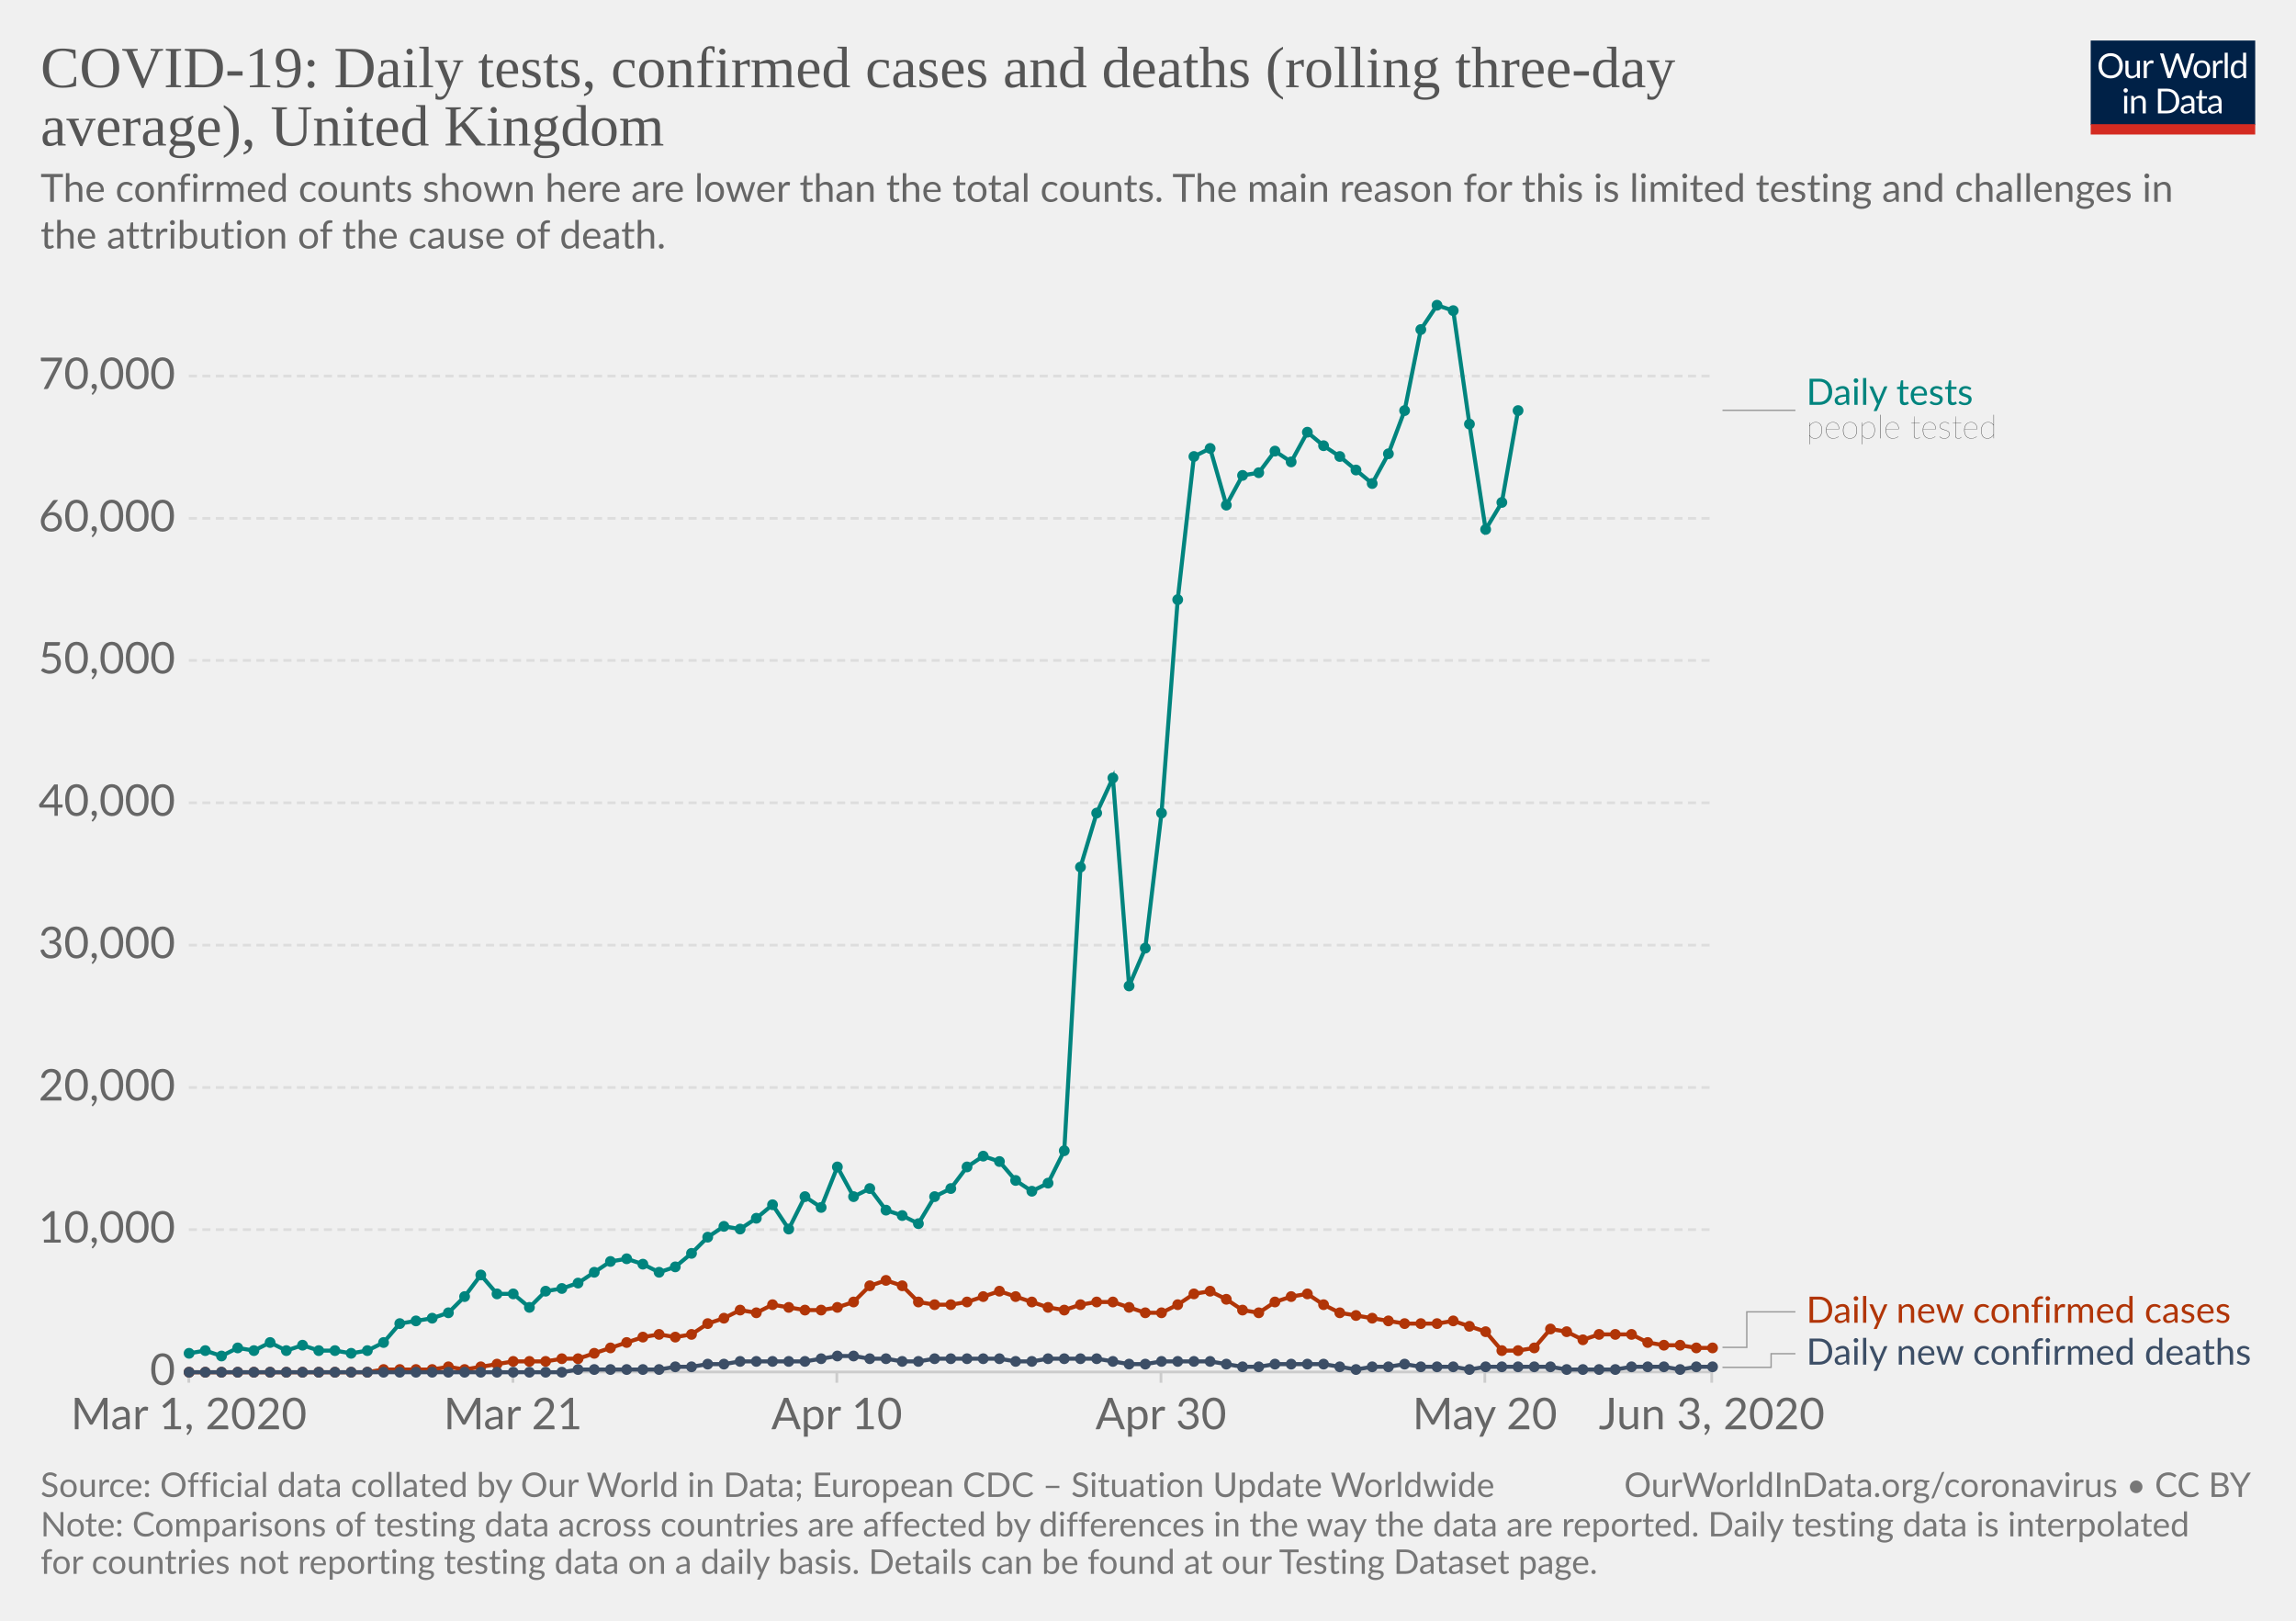
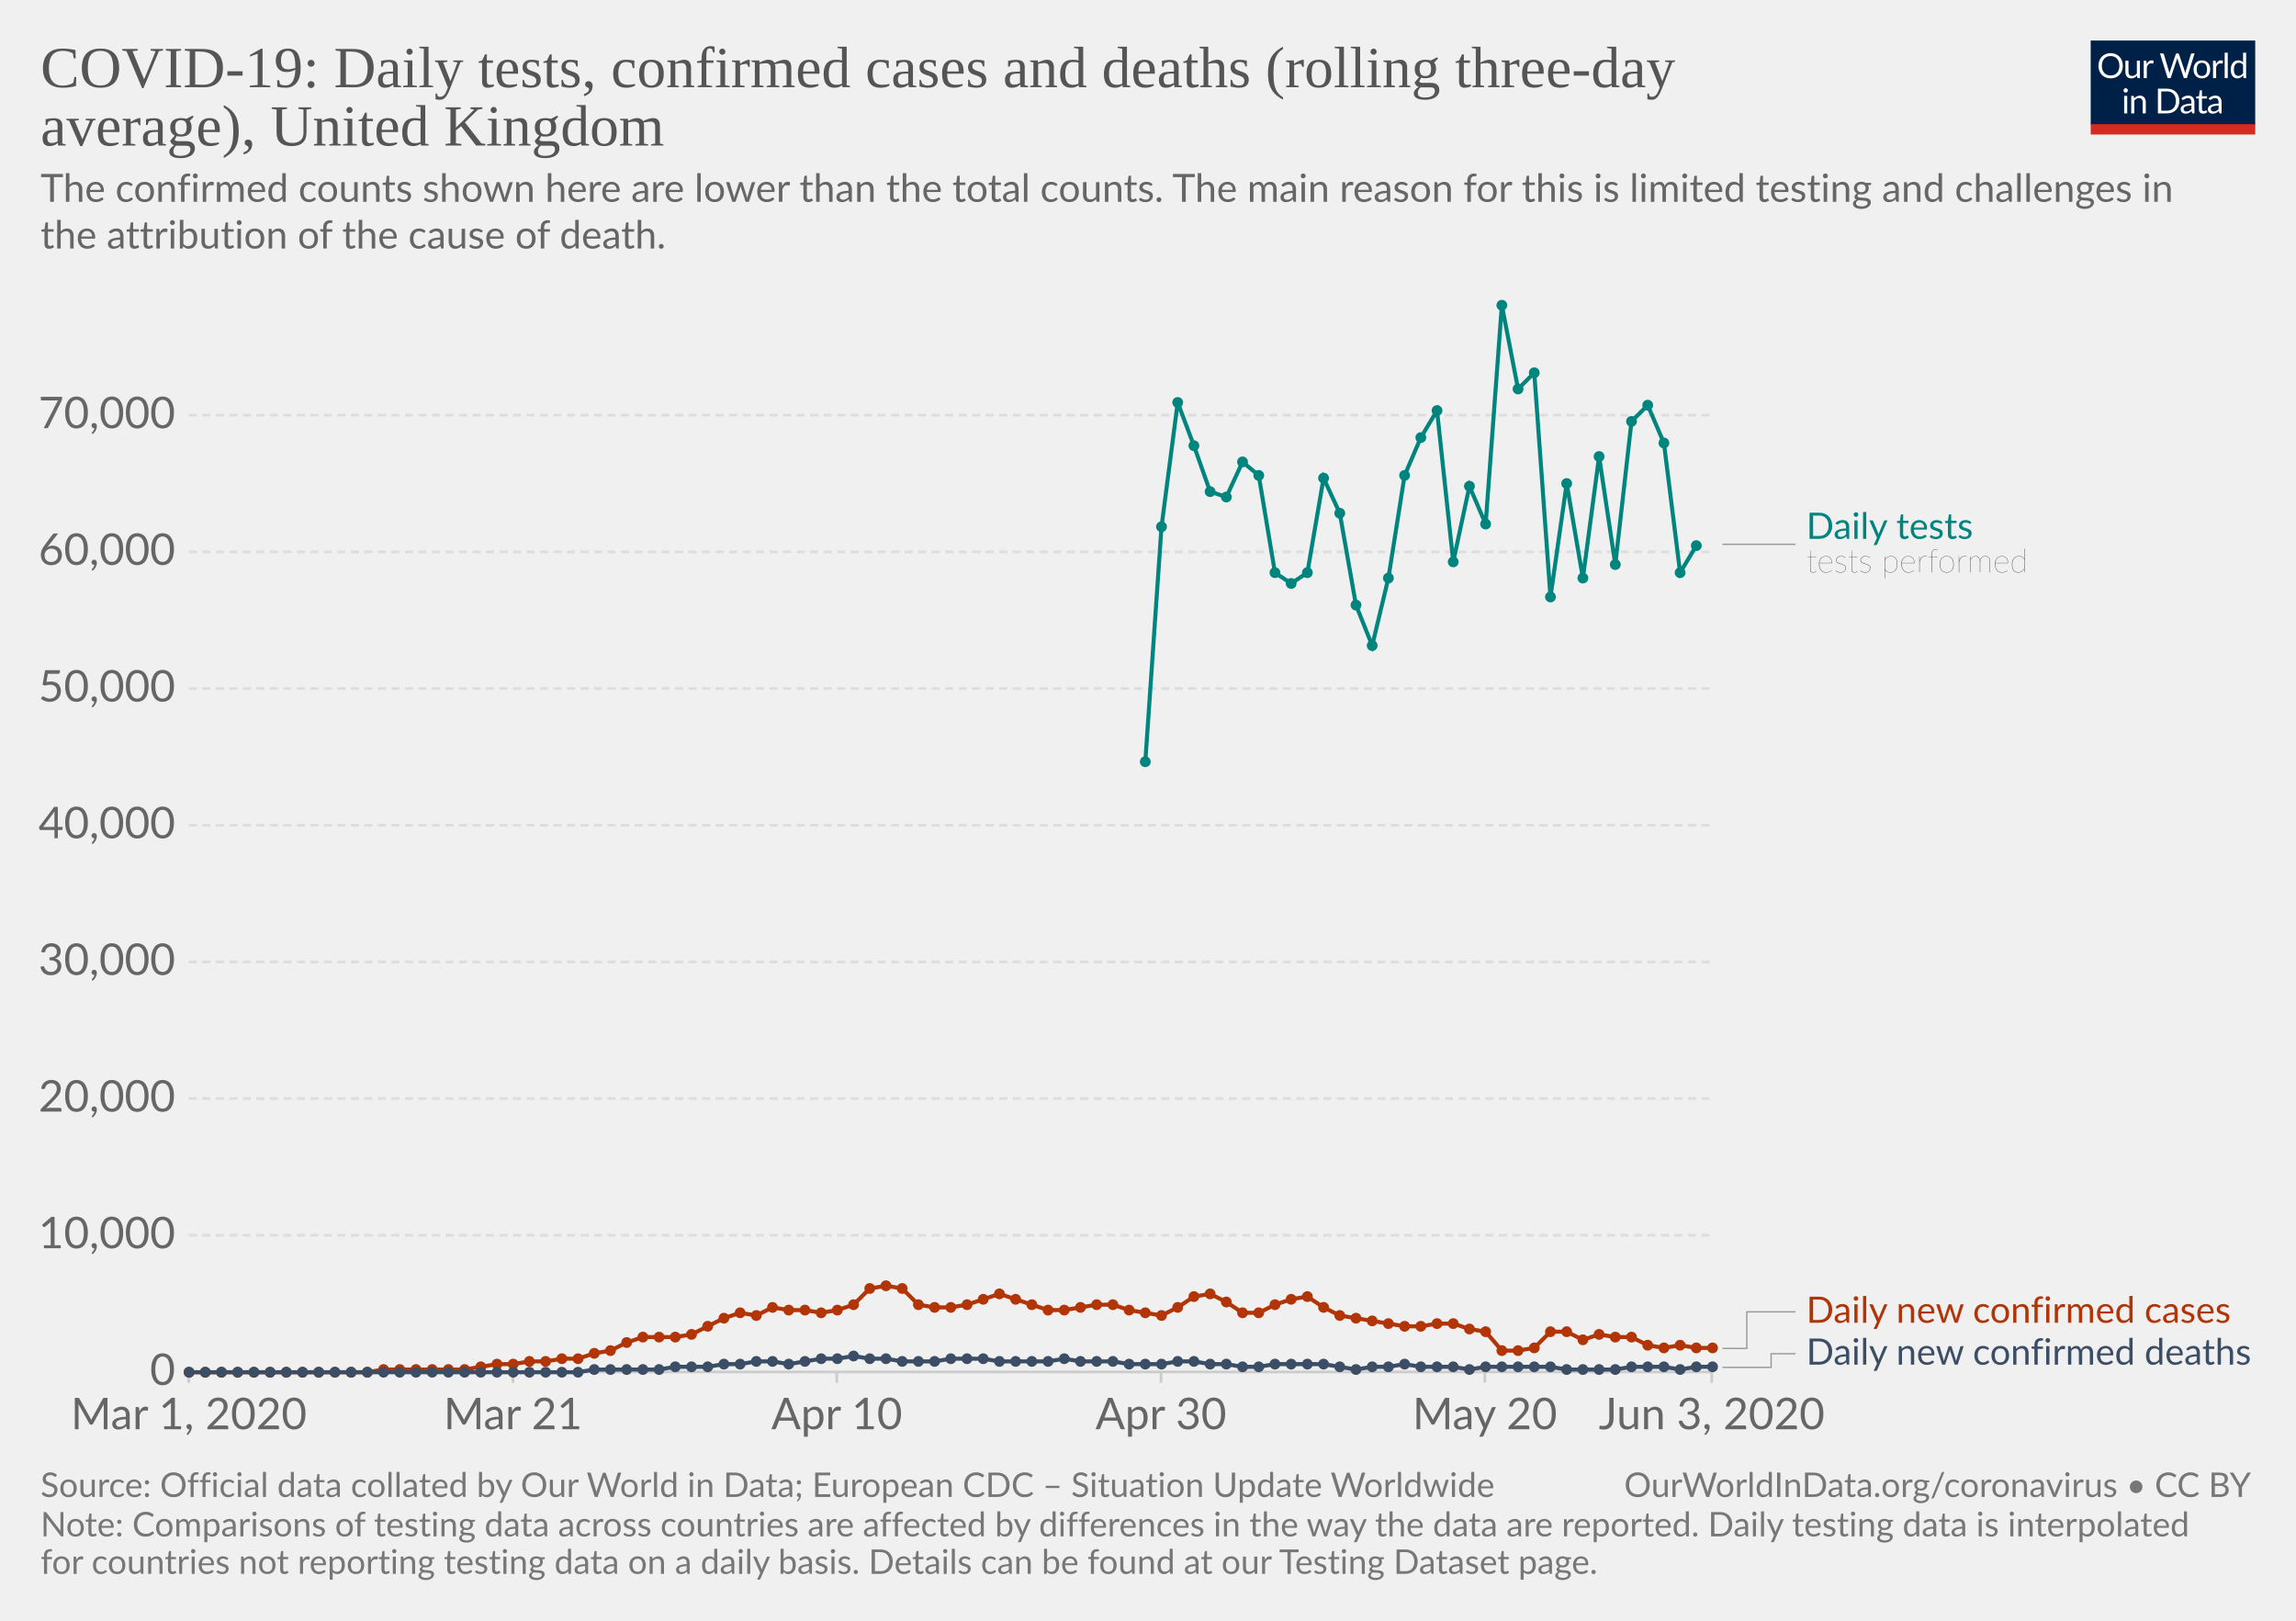
<svg xmlns="http://www.w3.org/2000/svg" version="1.1" style="background-color:#fff;-webkit-font-smoothing:antialiased" width="850" height="600" viewBox="0 0 850 600" font-family="Lato,'Helvetica Neue',Helvetica,Arial,sans-serif" font-size="18" text-rendering="optimizeLegibility">
  <g class="HeaderView">
    <g transform="matrix(.29 0 0 .29 774 15)">
      <svg width="210" height="120" viewBox="0 0 210 120" fill="none">
        <g clip-path="url(#clip0)">
          <path d="M0 0h210v107.89H0V0z" fill="#002147" />
          <path d="M40.98 32.25c0 2.36-.38 4.53-1.12 6.51a14.26 14.26 0 01-8.1 8.4c-1.9.78-4.02 1.17-6.34 1.17-2.31 0-4.42-.39-6.33-1.17a14.31 14.31 0 01-8.08-8.4 18.29 18.29 0 01-1.12-6.51c0-2.36.38-4.53 1.12-6.5.75-1.97 1.8-3.67 3.17-5.1 1.37-1.43 3-2.55 4.9-3.34 1.92-.8 4.03-1.19 6.34-1.19 2.32 0 4.43.4 6.34 1.19 1.92.8 3.56 1.9 4.93 3.34a14.87 14.87 0 013.17 5.1 18.1 18.1 0 011.12 6.5zm-4.38 0c0-1.94-.26-3.68-.8-5.22a10.91 10.91 0 00-2.24-3.89 9.68 9.68 0 00-3.52-2.46 11.95 11.95 0 00-4.62-.86c-1.68 0-3.21.28-4.6.86a9.88 9.88 0 00-3.54 2.46 10.91 10.91 0 00-2.24 3.9c-.53 1.53-.8 3.27-.8 5.2 0 1.94.27 3.68.8 5.22a11.17 11.17 0 002.24 3.9 10.01 10.01 0 003.55 2.44c1.38.56 2.9.83 4.6.83 1.7 0 3.24-.27 4.61-.83a9.8 9.8 0 003.52-2.44 11.17 11.17 0 002.25-3.9c.53-1.54.8-3.28.8-5.21zm26.22-6.54V48H60.5c-.56 0-.9-.27-1.05-.81l-.31-2.4a12.45 12.45 0 01-3.26 2.6c-1.2.64-2.58.96-4.13.96-1.22 0-2.3-.2-3.24-.6a6.52 6.52 0 01-2.33-1.7 7.37 7.37 0 01-1.43-2.67c-.3-1.04-.46-2.2-.46-3.45V25.7h3.91v14.22c0 1.68.38 2.99 1.15 3.91.77.93 1.96 1.39 3.54 1.39 1.16 0 2.24-.27 3.23-.82a10.42 10.42 0 002.8-2.28V25.7h3.91zm8.61 4.47a9.94 9.94 0 012.6-3.56 5.64 5.64 0 013.76-1.3c.47 0 .92.05 1.34.15.44.1.83.27 1.17.49L80 28.88c-.09.37-.3.55-.66.55-.2 0-.5-.04-.9-.13a6.21 6.21 0 00-3.24.18c-.54.2-1.03.5-1.47.92-.42.4-.81.9-1.17 1.5-.33.58-.64 1.26-.92 2.02V48h-3.94V25.71h2.25c.42 0 .72.08.88.25.16.16.27.44.33.83l.26 3.39zm61.16-13.7L122.75 48h-3.82l-7.99-24.05a21.95 21.95 0 01-.42-1.58 38.36 38.36 0 01-.44 1.58L102.05 48h-3.83L88.4 16.47h3.54c.38 0 .7.1.95.29.26.2.43.43.5.73l6.52 21.9c.1.4.2.83.28 1.28.1.46.2.94.29 1.46l.3-1.46c.12-.47.25-.9.38-1.27l7.41-21.91c.1-.25.26-.48.51-.69.27-.22.58-.33.95-.33h1.23c.38 0 .69.1.92.29.24.2.41.43.53.73l7.4 21.9a28.4 28.4 0 01.68 2.62 29.52 29.52 0 01.52-2.61l6.54-21.91c.07-.27.23-.5.48-.7.27-.21.58-.32.95-.32h3.32zm9.35 8.88c1.63 0 3.1.27 4.4.82a9.43 9.43 0 015.46 5.94c.5 1.4.74 2.98.74 4.73 0 1.76-.25 3.34-.74 4.75a9.43 9.43 0 01-5.46 5.92c-1.3.52-2.77.79-4.4.79-1.64 0-3.12-.27-4.44-.8a9.42 9.42 0 01-3.35-2.3c-.92-1-1.63-2.2-2.13-3.61-.49-1.41-.73-3-.73-4.75s.24-3.33.73-4.73c.5-1.43 1.2-2.64 2.13-3.63.93-1 2.04-1.77 3.35-2.31 1.32-.55 2.8-.82 4.44-.82zm0 19.89c2.2 0 3.84-.73 4.93-2.2 1.08-1.48 1.63-3.54 1.63-6.18 0-2.66-.55-4.72-1.63-6.2-1.09-1.49-2.73-2.23-4.93-2.23-1.12 0-2.09.2-2.93.57-.82.39-1.5.94-2.06 1.65-.55.72-.96 1.61-1.24 2.67-.26 1.04-.4 2.22-.4 3.54 0 2.64.55 4.7 1.64 6.18 1.1 1.47 2.76 2.2 4.99 2.2zm17.97-15.07a9.94 9.94 0 012.6-3.56 5.64 5.64 0 013.76-1.3c.47 0 .91.05 1.34.15.44.1.83.27 1.16.49l-.28 2.92c-.09.37-.31.55-.66.55-.2 0-.5-.04-.9-.13a6.2 6.2 0 00-3.24.18c-.54.2-1.03.5-1.47.92-.43.4-.82.9-1.17 1.5a13.1 13.1 0 00-.92 2.02V48h-3.94V25.71h2.24c.43 0 .72.08.88.25.17.16.28.44.33.83l.27 3.39zm15.04-14.59V48h-3.92V15.6h3.92zm19.55 15.43a6.22 6.22 0 00-2.38-2.05 6.7 6.7 0 00-2.86-.6c-2.07 0-3.66.75-4.77 2.23-1.12 1.48-1.68 3.6-1.68 6.33 0 1.46.13 2.7.38 3.74a7.29 7.29 0 001.1 2.56 4.35 4.35 0 001.78 1.45c.7.3 1.5.46 2.4.46 1.29 0 2.41-.3 3.36-.88a9.6 9.6 0 002.67-2.49V31.02zm3.91-15.43V48h-2.33c-.56 0-.9-.27-1.06-.81l-.35-2.71a12.13 12.13 0 01-3.25 2.77 8.28 8.28 0 01-4.23 1.06 7.31 7.31 0 01-6.14-2.9c-.73-.96-1.3-2.15-1.69-3.57a18.35 18.35 0 01.07-9.48 11.29 11.29 0 011.89-3.7 8.7 8.7 0 017.06-3.34 7.96 7.96 0 016.12 2.62V15.59h3.91zM46.61 70.71V93H42.7V70.71h3.91zm.84-7c0 .39-.08.75-.24 1.09-.15.32-.35.61-.62.88-.25.25-.55.44-.9.59a2.67 2.67 0 01-2.16 0 2.9 2.9 0 01-1.45-1.47 2.67 2.67 0 010-2.16c.15-.35.35-.65.6-.9.25-.27.53-.47.85-.62a2.67 2.67 0 012.16 0c.35.15.65.35.9.62.27.25.47.55.62.9.16.34.24.7.24 1.08zm7.97 10.24c.49-.54 1-1.04 1.54-1.48a9.85 9.85 0 013.66-1.84 8.96 8.96 0 015.43.35c.94.4 1.72.97 2.33 1.71.63.74 1.11 1.62 1.43 2.67.32 1.04.49 2.19.49 3.45V93h-3.94V78.81c0-1.69-.4-3-1.17-3.92-.76-.93-1.93-1.4-3.5-1.4-1.15 0-2.24.27-3.25.83-1 .56-1.92 1.31-2.77 2.27V93h-3.94V70.71h2.35c.56 0 .9.28 1.04.82l.3 2.42zm57.7 3.3c0 2.36-.37 4.5-1.11 6.44a14.3 14.3 0 01-3.17 4.98c-1.37 1.37-3 2.45-4.93 3.2-1.9.76-4.02 1.13-6.33 1.13H85.8V61.47h11.77c2.31 0 4.42.39 6.33 1.15a13.8 13.8 0 018.1 8.18 17.75 17.75 0 011.12 6.45zm-4.37 0c0-1.94-.26-3.67-.8-5.2a10.94 10.94 0 00-2.23-3.87 9.57 9.57 0 00-3.53-2.42 12.23 12.23 0 00-4.61-.83h-7.5v24.62h7.5c1.7 0 3.24-.28 4.61-.84a9.7 9.7 0 003.53-2.4 10.94 10.94 0 002.24-3.87c.53-1.53.8-3.26.8-5.2zm19.8 5.72c-1.8.06-3.34.2-4.62.44-1.26.22-2.3.51-3.1.88-.8.36-1.37.8-1.74 1.3-.35.5-.53 1.05-.53 1.67 0 .58.1 1.1.3 1.52a3 3 0 00.76 1.05c.34.27.73.46 1.17.6.45.11.94.17 1.45.17a7.28 7.28 0 003.5-.81 11.95 11.95 0 002.82-2.2v-4.62zm-12.65-9.11a12.73 12.73 0 013.98-2.66c1.43-.59 3-.88 4.73-.88 1.25 0 2.36.2 3.33.61a6.81 6.81 0 013.94 4.38c.33 1.04.5 2.19.5 3.43V93h-1.74a1.8 1.8 0 01-.88-.18c-.2-.13-.36-.38-.48-.74l-.44-2.12c-.59.55-1.16 1.03-1.72 1.46a9.48 9.48 0 01-3.74 1.7c-.69.15-1.46.23-2.3.23-.87 0-1.69-.12-2.45-.35a5.34 5.34 0 01-3.34-2.93 6.64 6.64 0 01-.49-2.64c0-.88.25-1.72.73-2.53a6.33 6.33 0 012.35-2.17c1.09-.63 2.5-1.15 4.25-1.54 1.75-.41 3.89-.65 6.42-.7v-1.75c0-1.73-.37-3.03-1.12-3.91-.75-.9-1.84-1.34-3.28-1.34-.97 0-1.78.12-2.44.37-.64.23-1.2.5-1.7.81l-1.23.82c-.33.23-.67.35-1 .35-.27 0-.5-.07-.69-.2a2.1 2.1 0 01-.48-.53l-.7-1.25zm27.67 19.5c-1.76 0-3.12-.5-4.07-1.48-.94-.98-1.41-2.4-1.41-4.25V74h-2.68a.9.9 0 01-.6-.2c-.16-.14-.24-.36-.24-.66v-1.56l3.65-.46.9-6.89c.05-.22.14-.4.29-.52a.88.88 0 01.62-.22H142v7.67h6.44V74h-6.44v13.38c0 .94.22 1.63.68 2.09.45.45 1.04.68 1.76.68a3.21 3.21 0 001.85-.53l.55-.35c.16-.12.3-.18.41-.18.2 0 .4.13.55.38l1.15 1.87a7.45 7.45 0 01-2.44 1.5c-.96.35-1.94.52-2.95.52zm19.68-10.4c-1.8.07-3.34.21-4.62.45-1.26.22-2.3.51-3.1.88-.8.36-1.37.8-1.74 1.3-.35.5-.53 1.05-.53 1.67 0 .58.1 1.1.3 1.52.18.42.44.77.76 1.05.34.27.73.46 1.17.6.45.11.94.17 1.45.17a7.3 7.3 0 003.5-.81 12.04 12.04 0 002.82-2.2v-4.62zm-12.65-9.1a12.72 12.72 0 013.99-2.66c1.42-.59 3-.88 4.72-.88 1.25 0 2.36.2 3.33.61a6.81 6.81 0 013.94 4.38c.33 1.04.5 2.19.5 3.43V93h-1.74a1.8 1.8 0 01-.88-.18c-.2-.13-.36-.38-.48-.74l-.44-2.12c-.59.55-1.16 1.03-1.72 1.46a9.48 9.48 0 01-3.74 1.7c-.69.15-1.46.23-2.3.23-.87 0-1.69-.12-2.45-.35a5.33 5.33 0 01-3.34-2.93 6.62 6.62 0 01-.49-2.64c0-.88.25-1.72.73-2.53a6.33 6.33 0 012.35-2.17c1.09-.63 2.5-1.15 4.25-1.54 1.74-.41 3.89-.65 6.42-.7v-1.75c0-1.73-.37-3.03-1.12-3.91-.75-.9-1.84-1.34-3.28-1.34-.97 0-1.78.12-2.44.37-.64.23-1.2.5-1.7.81-.46.3-.87.57-1.22.82-.34.23-.68.35-1.02.35-.26 0-.49-.07-.68-.2-.19-.14-.35-.32-.48-.53l-.7-1.25z" fill="#fff" />
          <path fill="#D42B21" d="M0 106.79h210V120H0z" />
        </g>
        <defs>
          <clipPath id="clip0">
            <path fill="#fff" d="M0 0h210v120H0z" />
          </clipPath>
        </defs>
      </svg>
    </g>
    <a href="https://ourworldindata.org/grapher/covid-daily-tests-cases-deaths-rolling-average" target="_blank" font-family="&quot;Playfair Display&quot;,Georgia,&quot;Times New Roman&quot;,serif">
      <text font-size="21.6" x="15" y="32.3" fill="#555">
        <tspan x="15" y="32.28">COVID-19: Daily tests, confirmed cases and deaths (rolling three-day</tspan>
        <tspan x="15" y="53.88">average), United Kingdom</tspan>
      </text>
    </a>
    <text font-size="14.4" x="15" y="74.7" fill="#666">
      <tspan x="15" y="74.72">The confirmed counts shown here are lower than the total counts. The main reason for this is limited testing and challenges in</tspan>
      <tspan x="15" y="92">the attribution of the cause of death.</tspan>
    </text>
  </g>
  <g class="LineChart">
    <defs>
      <clipPath id="a">
        <path d="M59.9 0h830v831.8h-830z" />
      </clipPath>
    </defs>
    <g class="AxisBoxView">
      <g class="HorizontalAxis">
        <path stroke="#ccc" d="M69.9 507.9v4M189.9 507.9v4M309.8 507.9v4M429.8 507.9v4M549.7 507.9v4M633.7 507.9v4" />
        <text x="69.9" y="529.1" fill="#666" text-anchor="middle" font-size="16.2">Mar 1, 2020</text>
        <text x="189.9" y="529.1" fill="#666" text-anchor="middle" font-size="16.2">Mar 21</text>
        <text x="309.8" y="529.1" fill="#666" text-anchor="middle" font-size="16.2">Apr 10</text>
        <text x="429.8" y="529.1" fill="#666" text-anchor="middle" font-size="16.2">Apr 30</text>
        <text x="549.7" y="529.1" fill="#666" text-anchor="middle" font-size="16.2">May 20</text>
        <text x="633.7" y="529.1" fill="#666" text-anchor="middle" font-size="16.2">Jun 3, 2020</text>
      </g>
      <g class="VerticalAxis" fill="#666" dominant-baseline="middle" text-anchor="end" font-size="16.2">
        <text x="64.9" y="507.9">0</text>
-         <text x="64.9" y="455.2">10,000</text>
-         <text x="64.9" y="402.6">20,000</text>
-         <text x="64.9" y="349.9">30,000</text>
-         <text x="64.9" y="297.2">40,000</text>
-         <text x="64.9" y="244.5">50,000</text>
-         <text x="64.9" y="191.9">60,000</text>
-         <text x="64.9" y="139.2">70,000</text>
+         <text x="64.9" y="457.3">10,000</text>
+         <text x="64.9" y="406.7">20,000</text>
+         <text x="64.9" y="356.1">30,000</text>
+         <text x="64.9" y="305.5">40,000</text>
+         <text x="64.9" y="254.9">50,000</text>
+         <text x="64.9" y="204.3">60,000</text>
+         <text x="64.9" y="153.7">70,000</text>
      </g>
      <g class="AxisGridLines">
        <path stroke="#ccc" d="M69.9 507.9h563.78" />
-         <path stroke="#ddd" stroke-dasharray="3,2" d="M69.9 455.2h563.78M69.9 402.6h563.78M69.9 349.9h563.78M69.9 297.2h563.78M69.9 244.5h563.78M69.9 191.9h563.78M69.9 139.2h563.78" />
+         <path stroke="#ddd" stroke-dasharray="3,2" d="M69.9 457.3h563.78M69.9 406.7h563.78M69.9 356.1h563.78M69.9 305.5h563.78M69.9 254.9h563.78M69.9 204.3h563.78M69.9 153.7h563.78" />
      </g>
    </g>
    <g clip-path="url(#a)">
      <g class="HeightedLegend" cursor="default">
        <g class="legendMark">
          <g class="indicator">
-             <path d="M637.68 151.9h13.5v0h13.5" stroke="#999" stroke-width=".5" fill="none" />
-           </g>
-           <text font-size="13.5" x="668.7" y="149.9" fill="#00847E">
-             <tspan x="668.68" y="149.88">Daily tests</tspan>
+             <path d="M637.68 201.5h13.5v0h13.5" stroke="#999" stroke-width=".5" fill="none" />
+           </g>
+           <text font-size="13.5" x="668.7" y="199.5" fill="#00847E">
+             <tspan x="668.68" y="199.48">Daily tests</tspan>
          </text>
-           <text font-size="12.15" x="668.7" y="162.3" fill="#333" class="textAnnotation" font-weight="lighter">
-             <tspan x="668.68" y="162.3">people tested</tspan>
+           <text font-size="12.15" x="668.7" y="211.9" fill="#333" class="textAnnotation" font-weight="lighter">
+             <tspan x="668.68" y="211.9">tests performed</tspan>
          </text>
        </g>
        <g class="legendMark">
          <g class="indicator">
-             <path d="M637.68 498.8h9v-13.15h18" stroke="#999" stroke-width=".5" fill="none" />
+             <path d="M637.68 499.2h9v-13.55h18" stroke="#999" stroke-width=".5" fill="none" />
          </g>
          <text font-size="13.5" x="668.7" y="489.7" fill="#B13507">
            <tspan x="668.68" y="489.7">Daily new confirmed cases</tspan>
          </text>
        </g>
        <g class="legendMark">
          <g class="indicator">
            <path d="M637.68 506.2h18v-5.05h9" stroke="#999" stroke-width=".5" fill="none" />
          </g>
          <text font-size="13.5" x="668.7" y="505.2" fill="#3C4E66">
            <tspan x="668.68" y="505.2">Daily new confirmed deaths</tspan>
          </text>
        </g>
      </g>
      <g class="Lines">
        <g class="key-United-Kingdom_0">
-           <path stroke="#00847E" stroke-linecap="round" d="M70 501l6-1 6 2 6-3 6 1 6-3 6 3 6-2 6 2h6l6 1 6-1 6-3 6-7 6-1 6-1 6-2 6-6 6-8 6 7h6l6 5 6-6 6-1 6-2 6-4 6-4 6-1 6 2 6 3 6-2 6-5 6-6 6-4 6 1 6-4 6-5 6 9 6-12 6 4 6-15 6 11 6-3 6 8 6 2 6 3 6-10 6-3 6-8 6-4 6 2 6 7 6 4 6-3 6-12 6-105 6-20 6-13 6 77 6-14 6-50 6-79 6-53 6-3 6 21 6-11 6-1 6-8 6 4 6-11 6 5 6 4 6 5 6 5 6-11 6-16 6-30 6-9 6 2 6 42 6 39 6-10 6-34" fill="none" stroke-width="1.5" />
+           <path stroke="#00847E" stroke-linecap="round" d="M424 282l6-87 6-46 6 16 6 17 6 2 6-13 6 5 6 36 6 4 6-4 6-35 6 13 6 34 6 15 6-25 6-38 6-14 6-10 6 56 6-28 6 14 6-81 6 31 6-6 6 83 6-42 6 35 6-45 6 40 6-53 6-6 6 14 6 48 6-10" fill="none" stroke-width="1.5" />
          <g fill="#00847E">
-             <circle cx="70" cy="501" r="2" />
-             <circle cx="76" cy="500" r="2" />
-             <circle cx="82" cy="502" r="2" />
-             <circle cx="88" cy="499" r="2" />
-             <circle cx="94" cy="500" r="2" />
-             <circle cx="100" cy="497" r="2" />
-             <circle cx="106" cy="500" r="2" />
-             <circle cx="112" cy="498" r="2" />
-             <circle cx="118" cy="500" r="2" />
-             <circle cx="124" cy="500" r="2" />
-             <circle cx="130" cy="501" r="2" />
-             <circle cx="136" cy="500" r="2" />
-             <circle cx="142" cy="497" r="2" />
-             <circle cx="148" cy="490" r="2" />
-             <circle cx="154" cy="489" r="2" />
-             <circle cx="160" cy="488" r="2" />
-             <circle cx="166" cy="486" r="2" />
-             <circle cx="172" cy="480" r="2" />
-             <circle cx="178" cy="472" r="2" />
-             <circle cx="184" cy="479" r="2" />
-             <circle cx="190" cy="479" r="2" />
-             <circle cx="196" cy="484" r="2" />
-             <circle cx="202" cy="478" r="2" />
-             <circle cx="208" cy="477" r="2" />
-             <circle cx="214" cy="475" r="2" />
-             <circle cx="220" cy="471" r="2" />
-             <circle cx="226" cy="467" r="2" />
-             <circle cx="232" cy="466" r="2" />
-             <circle cx="238" cy="468" r="2" />
-             <circle cx="244" cy="471" r="2" />
-             <circle cx="250" cy="469" r="2" />
-             <circle cx="256" cy="464" r="2" />
-             <circle cx="262" cy="458" r="2" />
-             <circle cx="268" cy="454" r="2" />
-             <circle cx="274" cy="455" r="2" />
-             <circle cx="280" cy="451" r="2" />
-             <circle cx="286" cy="446" r="2" />
-             <circle cx="292" cy="455" r="2" />
-             <circle cx="298" cy="443" r="2" />
-             <circle cx="304" cy="447" r="2" />
-             <circle cx="310" cy="432" r="2" />
-             <circle cx="316" cy="443" r="2" />
-             <circle cx="322" cy="440" r="2" />
-             <circle cx="328" cy="448" r="2" />
-             <circle cx="334" cy="450" r="2" />
-             <circle cx="340" cy="453" r="2" />
-             <circle cx="346" cy="443" r="2" />
-             <circle cx="352" cy="440" r="2" />
-             <circle cx="358" cy="432" r="2" />
-             <circle cx="364" cy="428" r="2" />
-             <circle cx="370" cy="430" r="2" />
-             <circle cx="376" cy="437" r="2" />
-             <circle cx="382" cy="441" r="2" />
-             <circle cx="388" cy="438" r="2" />
-             <circle cx="394" cy="426" r="2" />
-             <circle cx="400" cy="321" r="2" />
-             <circle cx="406" cy="301" r="2" />
-             <circle cx="412" cy="288" r="2" />
-             <circle cx="418" cy="365" r="2" />
-             <circle cx="424" cy="351" r="2" />
-             <circle cx="430" cy="301" r="2" />
-             <circle cx="436" cy="222" r="2" />
-             <circle cx="442" cy="169" r="2" />
-             <circle cx="448" cy="166" r="2" />
-             <circle cx="454" cy="187" r="2" />
-             <circle cx="460" cy="176" r="2" />
-             <circle cx="466" cy="175" r="2" />
-             <circle cx="472" cy="167" r="2" />
-             <circle cx="478" cy="171" r="2" />
-             <circle cx="484" cy="160" r="2" />
-             <circle cx="490" cy="165" r="2" />
-             <circle cx="496" cy="169" r="2" />
-             <circle cx="502" cy="174" r="2" />
-             <circle cx="508" cy="179" r="2" />
-             <circle cx="514" cy="168" r="2" />
-             <circle cx="520" cy="152" r="2" />
-             <circle cx="526" cy="122" r="2" />
-             <circle cx="532" cy="113" r="2" />
-             <circle cx="538" cy="115" r="2" />
-             <circle cx="544" cy="157" r="2" />
-             <circle cx="550" cy="196" r="2" />
-             <circle cx="556" cy="186" r="2" />
-             <circle cx="562" cy="152" r="2" />
+             <circle cx="424" cy="282" r="2" />
+             <circle cx="430" cy="195" r="2" />
+             <circle cx="436" cy="149" r="2" />
+             <circle cx="442" cy="165" r="2" />
+             <circle cx="448" cy="182" r="2" />
+             <circle cx="454" cy="184" r="2" />
+             <circle cx="460" cy="171" r="2" />
+             <circle cx="466" cy="176" r="2" />
+             <circle cx="472" cy="212" r="2" />
+             <circle cx="478" cy="216" r="2" />
+             <circle cx="484" cy="212" r="2" />
+             <circle cx="490" cy="177" r="2" />
+             <circle cx="496" cy="190" r="2" />
+             <circle cx="502" cy="224" r="2" />
+             <circle cx="508" cy="239" r="2" />
+             <circle cx="514" cy="214" r="2" />
+             <circle cx="520" cy="176" r="2" />
+             <circle cx="526" cy="162" r="2" />
+             <circle cx="532" cy="152" r="2" />
+             <circle cx="538" cy="208" r="2" />
+             <circle cx="544" cy="180" r="2" />
+             <circle cx="550" cy="194" r="2" />
+             <circle cx="556" cy="113" r="2" />
+             <circle cx="562" cy="144" r="2" />
+             <circle cx="568" cy="138" r="2" />
+             <circle cx="574" cy="221" r="2" />
+             <circle cx="580" cy="179" r="2" />
+             <circle cx="586" cy="214" r="2" />
+             <circle cx="592" cy="169" r="2" />
+             <circle cx="598" cy="209" r="2" />
+             <circle cx="604" cy="156" r="2" />
+             <circle cx="610" cy="150" r="2" />
+             <circle cx="616" cy="164" r="2" />
+             <circle cx="622" cy="212" r="2" />
+             <circle cx="628" cy="202" r="2" />
          </g>
        </g>
        <g class="key-United-Kingdom_1">
-           <path stroke="#B13507" stroke-linecap="round" d="M70 508h66l6-1h18l6-1 6 1 6-1 6-1 6-1h12l6-1h6l6-2 6-2 6-2 6-2 6-1 6 1 6-1 6-4 6-2 6-3 6 1 6-3 6 1 6 1h6l6-1 6-2 6-6 6-2 6 2 6 6 6 1h6l6-1 6-2 6-2 6 2 6 2 6 2 6 1 6-2 6-1h6l6 2 6 2h6l6-3 6-4 6-1 6 3 6 4 6 1 6-4 6-2 6-1 6 4 6 3 6 1 6 1 6 1 6 1h12l6-1 6 2 6 2 6 7h6l6-1 6-7 6 1 6 3 6-2h12l6 3 6 1h6l6 1h6" fill="none" stroke-width="1.5" />
+           <path stroke="#B13507" stroke-linecap="round" d="M70 508h66l6-1h30l6-1 6-1h6l6-1h6l6-1h6l6-2 6-1 6-3 6-2h12l6-1 6-3 6-3 6-2 6 1 6-3 6 1h6l6 1 6-1 6-2 6-6 6-1 6 1 6 6 6 1h6l6-1 6-2 6-2 6 2 6 2 6 2h6l6-1 6-1h6l6 2 6 1 6 1 6-3 6-4 6-1 6 3 6 4h6l6-3 6-2 6-1 6 4 6 3 6 1 6 1 6 1 6 1h6l6-1h6l6 2 6 1 6 7h6l6-1 6-6h6l6 3 6-2 6 1h6l6 3 6 1 6-1 6 1h6" fill="none" stroke-width="1.5" />
          <g fill="#B13507">
            <circle cx="70" cy="508" r="2" />
            <circle cx="76" cy="508" r="2" />
            <circle cx="82" cy="508" r="2" />
            <circle cx="88" cy="508" r="2" />
            <circle cx="94" cy="508" r="2" />
            <circle cx="100" cy="508" r="2" />
            <circle cx="106" cy="508" r="2" />
            <circle cx="112" cy="508" r="2" />
            <circle cx="118" cy="508" r="2" />
            <circle cx="124" cy="508" r="2" />
            <circle cx="130" cy="508" r="2" />
            <circle cx="136" cy="508" r="2" />
            <circle cx="142" cy="507" r="2" />
            <circle cx="148" cy="507" r="2" />
            <circle cx="154" cy="507" r="2" />
            <circle cx="160" cy="507" r="2" />
-             <circle cx="166" cy="506" r="2" />
+             <circle cx="166" cy="507" r="2" />
            <circle cx="172" cy="507" r="2" />
            <circle cx="178" cy="506" r="2" />
            <circle cx="184" cy="505" r="2" />
-             <circle cx="190" cy="504" r="2" />
+             <circle cx="190" cy="505" r="2" />
            <circle cx="196" cy="504" r="2" />
            <circle cx="202" cy="504" r="2" />
            <circle cx="208" cy="503" r="2" />
            <circle cx="214" cy="503" r="2" />
            <circle cx="220" cy="501" r="2" />
-             <circle cx="226" cy="499" r="2" />
+             <circle cx="226" cy="500" r="2" />
            <circle cx="232" cy="497" r="2" />
            <circle cx="238" cy="495" r="2" />
-             <circle cx="244" cy="494" r="2" />
+             <circle cx="244" cy="495" r="2" />
            <circle cx="250" cy="495" r="2" />
            <circle cx="256" cy="494" r="2" />
-             <circle cx="262" cy="490" r="2" />
+             <circle cx="262" cy="491" r="2" />
            <circle cx="268" cy="488" r="2" />
-             <circle cx="274" cy="485" r="2" />
-             <circle cx="280" cy="486" r="2" />
-             <circle cx="286" cy="483" r="2" />
-             <circle cx="292" cy="484" r="2" />
+             <circle cx="274" cy="486" r="2" />
+             <circle cx="280" cy="487" r="2" />
+             <circle cx="286" cy="484" r="2" />
+             <circle cx="292" cy="485" r="2" />
            <circle cx="298" cy="485" r="2" />
-             <circle cx="304" cy="485" r="2" />
-             <circle cx="310" cy="484" r="2" />
-             <circle cx="316" cy="482" r="2" />
-             <circle cx="322" cy="476" r="2" />
-             <circle cx="328" cy="474" r="2" />
-             <circle cx="334" cy="476" r="2" />
-             <circle cx="340" cy="482" r="2" />
-             <circle cx="346" cy="483" r="2" />
-             <circle cx="352" cy="483" r="2" />
-             <circle cx="358" cy="482" r="2" />
-             <circle cx="364" cy="480" r="2" />
-             <circle cx="370" cy="478" r="2" />
-             <circle cx="376" cy="480" r="2" />
-             <circle cx="382" cy="482" r="2" />
-             <circle cx="388" cy="484" r="2" />
+             <circle cx="304" cy="486" r="2" />
+             <circle cx="310" cy="485" r="2" />
+             <circle cx="316" cy="483" r="2" />
+             <circle cx="322" cy="477" r="2" />
+             <circle cx="328" cy="476" r="2" />
+             <circle cx="334" cy="477" r="2" />
+             <circle cx="340" cy="483" r="2" />
+             <circle cx="346" cy="484" r="2" />
+             <circle cx="352" cy="484" r="2" />
+             <circle cx="358" cy="483" r="2" />
+             <circle cx="364" cy="481" r="2" />
+             <circle cx="370" cy="479" r="2" />
+             <circle cx="376" cy="481" r="2" />
+             <circle cx="382" cy="483" r="2" />
+             <circle cx="388" cy="485" r="2" />
            <circle cx="394" cy="485" r="2" />
-             <circle cx="400" cy="483" r="2" />
-             <circle cx="406" cy="482" r="2" />
-             <circle cx="412" cy="482" r="2" />
-             <circle cx="418" cy="484" r="2" />
+             <circle cx="400" cy="484" r="2" />
+             <circle cx="406" cy="483" r="2" />
+             <circle cx="412" cy="483" r="2" />
+             <circle cx="418" cy="485" r="2" />
            <circle cx="424" cy="486" r="2" />
-             <circle cx="430" cy="486" r="2" />
-             <circle cx="436" cy="483" r="2" />
-             <circle cx="442" cy="479" r="2" />
-             <circle cx="448" cy="478" r="2" />
-             <circle cx="454" cy="481" r="2" />
-             <circle cx="460" cy="485" r="2" />
+             <circle cx="430" cy="487" r="2" />
+             <circle cx="436" cy="484" r="2" />
+             <circle cx="442" cy="480" r="2" />
+             <circle cx="448" cy="479" r="2" />
+             <circle cx="454" cy="482" r="2" />
+             <circle cx="460" cy="486" r="2" />
            <circle cx="466" cy="486" r="2" />
-             <circle cx="472" cy="482" r="2" />
-             <circle cx="478" cy="480" r="2" />
-             <circle cx="484" cy="479" r="2" />
-             <circle cx="490" cy="483" r="2" />
-             <circle cx="496" cy="486" r="2" />
-             <circle cx="502" cy="487" r="2" />
-             <circle cx="508" cy="488" r="2" />
-             <circle cx="514" cy="489" r="2" />
-             <circle cx="520" cy="490" r="2" />
-             <circle cx="526" cy="490" r="2" />
+             <circle cx="472" cy="483" r="2" />
+             <circle cx="478" cy="481" r="2" />
+             <circle cx="484" cy="480" r="2" />
+             <circle cx="490" cy="484" r="2" />
+             <circle cx="496" cy="487" r="2" />
+             <circle cx="502" cy="488" r="2" />
+             <circle cx="508" cy="489" r="2" />
+             <circle cx="514" cy="490" r="2" />
+             <circle cx="520" cy="491" r="2" />
+             <circle cx="526" cy="491" r="2" />
            <circle cx="532" cy="490" r="2" />
-             <circle cx="538" cy="489" r="2" />
-             <circle cx="544" cy="491" r="2" />
+             <circle cx="538" cy="490" r="2" />
+             <circle cx="544" cy="492" r="2" />
            <circle cx="550" cy="493" r="2" />
            <circle cx="556" cy="500" r="2" />
            <circle cx="562" cy="500" r="2" />
            <circle cx="568" cy="499" r="2" />
-             <circle cx="574" cy="492" r="2" />
+             <circle cx="574" cy="493" r="2" />
            <circle cx="580" cy="493" r="2" />
            <circle cx="586" cy="496" r="2" />
            <circle cx="592" cy="494" r="2" />
-             <circle cx="598" cy="494" r="2" />
-             <circle cx="604" cy="494" r="2" />
-             <circle cx="610" cy="497" r="2" />
-             <circle cx="616" cy="498" r="2" />
+             <circle cx="598" cy="495" r="2" />
+             <circle cx="604" cy="495" r="2" />
+             <circle cx="610" cy="498" r="2" />
+             <circle cx="616" cy="499" r="2" />
            <circle cx="622" cy="498" r="2" />
            <circle cx="628" cy="499" r="2" />
            <circle cx="634" cy="499" r="2" />
          </g>
        </g>
        <g class="key-United-Kingdom_2">
-           <path stroke="#3C4E66" stroke-linecap="round" d="M70 508h138l6-1h30l6-1h6l6-1h6l6-1h24l6-1 6-1h6l6 1h6l6 1h6l6-1h24l6 1h6l6-1h18l6 1 6 1h6l6-1h18l6 1 6 1h6l6-1h18l6 1 6 1 6-1h6l6-1 6 1h12l6 1 6-1h24l6 1h18l6-1h12l6 1 6-1h6" fill="none" stroke-width="1.5" />
+           <path stroke="#3C4E66" stroke-linecap="round" d="M70 508h144l6-1h24l6-1h12l6-1h6l6-1h6l6 1 6-1 6-1h6l6-1 6 1h6l6 1h12l6-1h12l6 1h18l6-1 6 1h12l6 1h12l6-1h6l6 1h6l6 1h6l6-1h18l6 1 6 1 6-1h6l6-1 6 1h12l6 1 6-1h24l6 1h18l6-1h12l6 1 6-1h6" fill="none" stroke-width="1.5" />
          <g fill="#3C4E66">
            <circle cx="70" cy="508" r="2" />
            <circle cx="76" cy="508" r="2" />
            <circle cx="82" cy="508" r="2" />
            <circle cx="88" cy="508" r="2" />
            <circle cx="94" cy="508" r="2" />
            <circle cx="100" cy="508" r="2" />
            <circle cx="106" cy="508" r="2" />
            <circle cx="112" cy="508" r="2" />
            <circle cx="118" cy="508" r="2" />
            <circle cx="124" cy="508" r="2" />
            <circle cx="130" cy="508" r="2" />
            <circle cx="136" cy="508" r="2" />
            <circle cx="142" cy="508" r="2" />
            <circle cx="148" cy="508" r="2" />
            <circle cx="154" cy="508" r="2" />
            <circle cx="160" cy="508" r="2" />
            <circle cx="166" cy="508" r="2" />
            <circle cx="172" cy="508" r="2" />
            <circle cx="178" cy="508" r="2" />
            <circle cx="184" cy="508" r="2" />
            <circle cx="190" cy="508" r="2" />
            <circle cx="196" cy="508" r="2" />
            <circle cx="202" cy="508" r="2" />
            <circle cx="208" cy="508" r="2" />
-             <circle cx="214" cy="507" r="2" />
+             <circle cx="214" cy="508" r="2" />
            <circle cx="220" cy="507" r="2" />
            <circle cx="226" cy="507" r="2" />
            <circle cx="232" cy="507" r="2" />
            <circle cx="238" cy="507" r="2" />
            <circle cx="244" cy="507" r="2" />
            <circle cx="250" cy="506" r="2" />
            <circle cx="256" cy="506" r="2" />
-             <circle cx="262" cy="505" r="2" />
+             <circle cx="262" cy="506" r="2" />
            <circle cx="268" cy="505" r="2" />
-             <circle cx="274" cy="504" r="2" />
+             <circle cx="274" cy="505" r="2" />
            <circle cx="280" cy="504" r="2" />
            <circle cx="286" cy="504" r="2" />
-             <circle cx="292" cy="504" r="2" />
+             <circle cx="292" cy="505" r="2" />
            <circle cx="298" cy="504" r="2" />
            <circle cx="304" cy="503" r="2" />
-             <circle cx="310" cy="502" r="2" />
+             <circle cx="310" cy="503" r="2" />
            <circle cx="316" cy="502" r="2" />
            <circle cx="322" cy="503" r="2" />
            <circle cx="328" cy="503" r="2" />
            <circle cx="334" cy="504" r="2" />
            <circle cx="340" cy="504" r="2" />
-             <circle cx="346" cy="503" r="2" />
+             <circle cx="346" cy="504" r="2" />
            <circle cx="352" cy="503" r="2" />
            <circle cx="358" cy="503" r="2" />
            <circle cx="364" cy="503" r="2" />
-             <circle cx="370" cy="503" r="2" />
+             <circle cx="370" cy="504" r="2" />
            <circle cx="376" cy="504" r="2" />
            <circle cx="382" cy="504" r="2" />
-             <circle cx="388" cy="503" r="2" />
+             <circle cx="388" cy="504" r="2" />
            <circle cx="394" cy="503" r="2" />
-             <circle cx="400" cy="503" r="2" />
-             <circle cx="406" cy="503" r="2" />
+             <circle cx="400" cy="504" r="2" />
+             <circle cx="406" cy="504" r="2" />
            <circle cx="412" cy="504" r="2" />
            <circle cx="418" cy="505" r="2" />
            <circle cx="424" cy="505" r="2" />
-             <circle cx="430" cy="504" r="2" />
+             <circle cx="430" cy="505" r="2" />
            <circle cx="436" cy="504" r="2" />
            <circle cx="442" cy="504" r="2" />
-             <circle cx="448" cy="504" r="2" />
+             <circle cx="448" cy="505" r="2" />
            <circle cx="454" cy="505" r="2" />
            <circle cx="460" cy="506" r="2" />
            <circle cx="466" cy="506" r="2" />
            <circle cx="472" cy="505" r="2" />
            <circle cx="478" cy="505" r="2" />
            <circle cx="484" cy="505" r="2" />
            <circle cx="490" cy="505" r="2" />
            <circle cx="496" cy="506" r="2" />
            <circle cx="502" cy="507" r="2" />
            <circle cx="508" cy="506" r="2" />
            <circle cx="514" cy="506" r="2" />
            <circle cx="520" cy="505" r="2" />
            <circle cx="526" cy="506" r="2" />
            <circle cx="532" cy="506" r="2" />
            <circle cx="538" cy="506" r="2" />
            <circle cx="544" cy="507" r="2" />
            <circle cx="550" cy="506" r="2" />
            <circle cx="556" cy="506" r="2" />
            <circle cx="562" cy="506" r="2" />
            <circle cx="568" cy="506" r="2" />
            <circle cx="574" cy="506" r="2" />
            <circle cx="580" cy="507" r="2" />
            <circle cx="586" cy="507" r="2" />
            <circle cx="592" cy="507" r="2" />
            <circle cx="598" cy="507" r="2" />
            <circle cx="604" cy="506" r="2" />
            <circle cx="610" cy="506" r="2" />
            <circle cx="616" cy="506" r="2" />
            <circle cx="622" cy="507" r="2" />
            <circle cx="628" cy="506" r="2" />
            <circle cx="634" cy="506" r="2" />
          </g>
        </g>
      </g>
    </g>
  </g>
  <g class="SourcesFooter" fill="#777">
    <g class="clickable" fill="#777">
      <text font-size="12.6" x="15" y="554.2">
        <tspan x="15" y="554.18">Source: Official data collated by Our World in Data; European CDC – Situation Update Worldwide</tspan>
      </text>
    </g>
    <text font-size="12.6" x="15" y="568.8">
      <tspan x="15" y="568.78">Note: Comparisons of testing data across countries are affected by differences in the way the data are reported. Daily testing data is interpolated</tspan>
      <tspan x="15" y="582.64">for countries not reporting testing data on a daily basis. Details can be found at our Testing Dataset page.</tspan>
    </text>
    <text font-size="12.6" x="601.3" y="554.2">
      <tspan x="601.27" y="554.18">
        <a target="_blank" href="https://ourworldindata.org/coronavirus" fill="#777">OurWorldInData.org/coronavirus</a> • <a class="cclogo" href="http://creativecommons.org/licenses/by/4.0/deed.en_US" target="_blank" fill="#777">CC BY</a>
      </tspan>
    </text>
  </g>
</svg>
